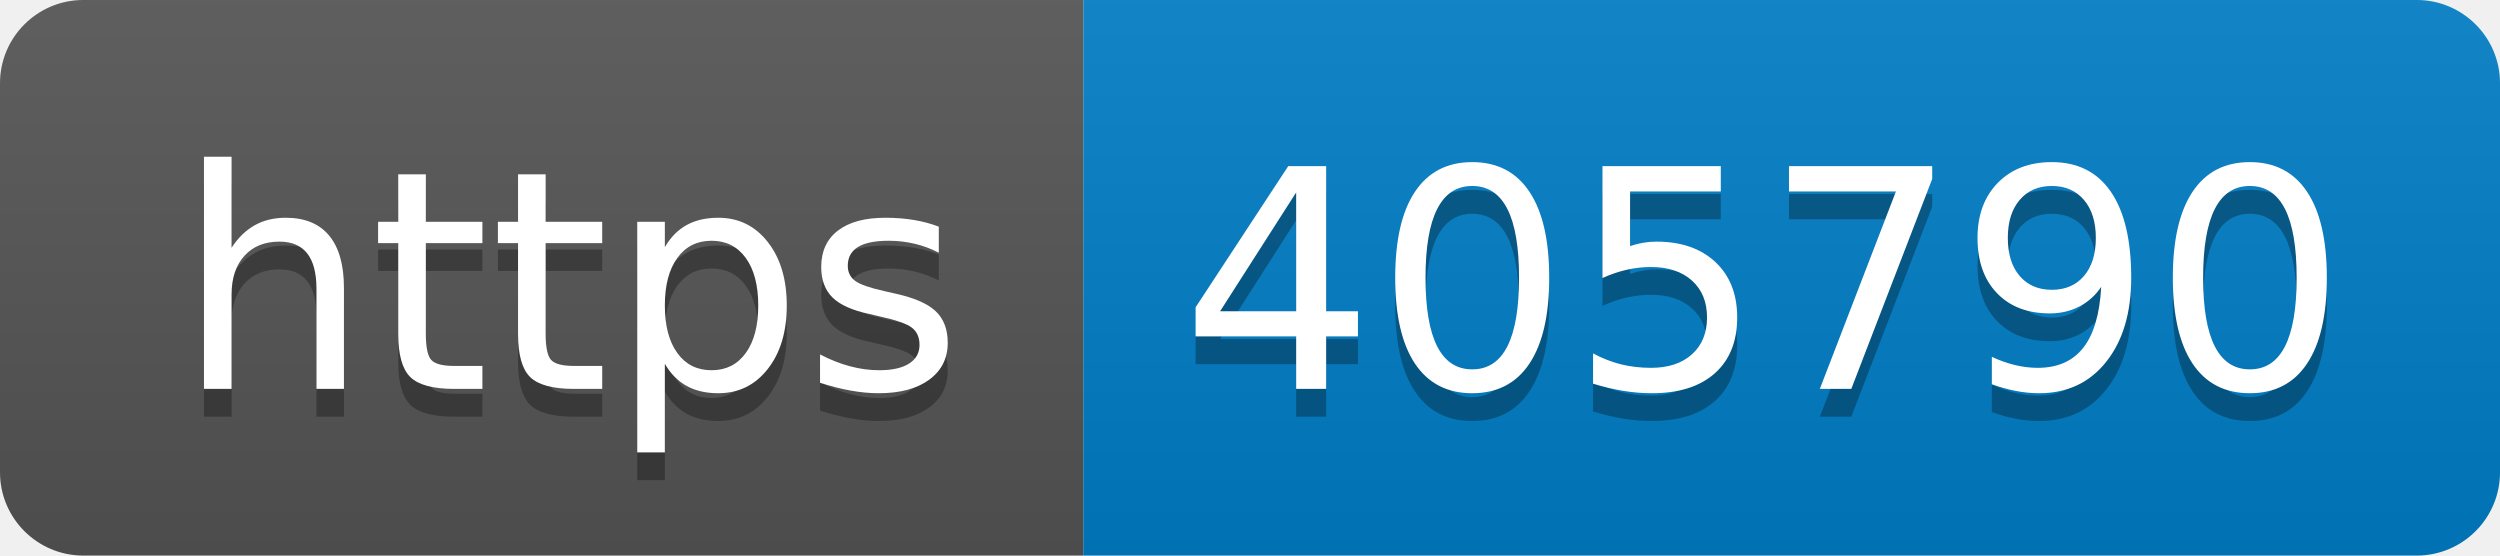
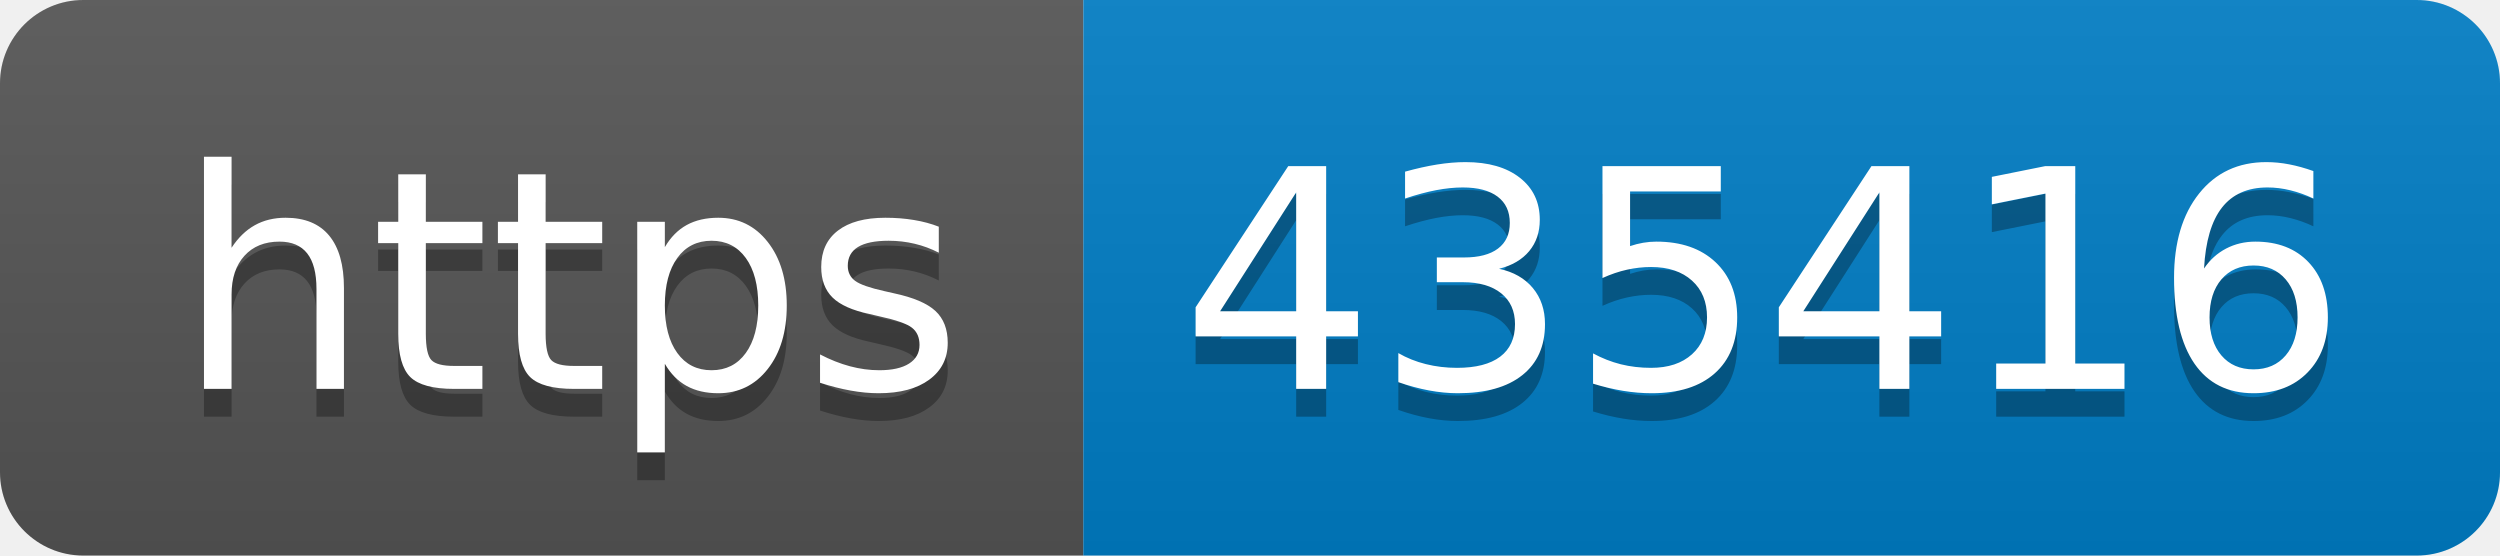
- <svg xmlns="http://www.w3.org/2000/svg" width="90" height="20" role="img" aria-label="https: 405790">
+ <svg xmlns="http://www.w3.org/2000/svg" width="90" height="20" role="img" aria-label="https: 435416">
  <linearGradient id="s" x2="0" y2="100%">
    <stop offset="0" stop-color="#bbb" stop-opacity=".1" />
    <stop offset="1" stop-opacity=".1" />
  </linearGradient>
  <clipPath id="r">
    <rect width="90" height="20" rx="3" fill="#fff" />
  </clipPath>
  <g clip-path="url(#r)">
    <rect width="39" height="20" fill="#555" />
    <rect x="39" width="51" height="20" fill="#007ec6" />
    <rect width="90" height="20" fill="url(#s)" />
  </g>
  <g fill="#fff" text-anchor="middle" font-family="Verdana,Geneva,DejaVu Sans,sans-serif" text-rendering="geometricPrecision" font-size="110">
    <text aria-hidden="true" x="205" y="150" fill="#010101" fill-opacity=".3" transform="scale(.1)" textLength="290">https</text>
    <text x="205" y="140" transform="scale(.1)" fill="#fff" textLength="290">https</text>
-     <text aria-hidden="true" x="635" y="150" fill="#010101" fill-opacity=".3" transform="scale(.1)" textLength="410">405790</text>
-     <text x="635" y="140" transform="scale(.1)" fill="#fff" textLength="410">405790</text>
+     <text aria-hidden="true" x="635" y="150" fill="#010101" fill-opacity=".3" transform="scale(.1)" textLength="410">435416</text>
+     <text x="635" y="140" transform="scale(.1)" fill="#fff" textLength="410">435416</text>
  </g>
</svg>
